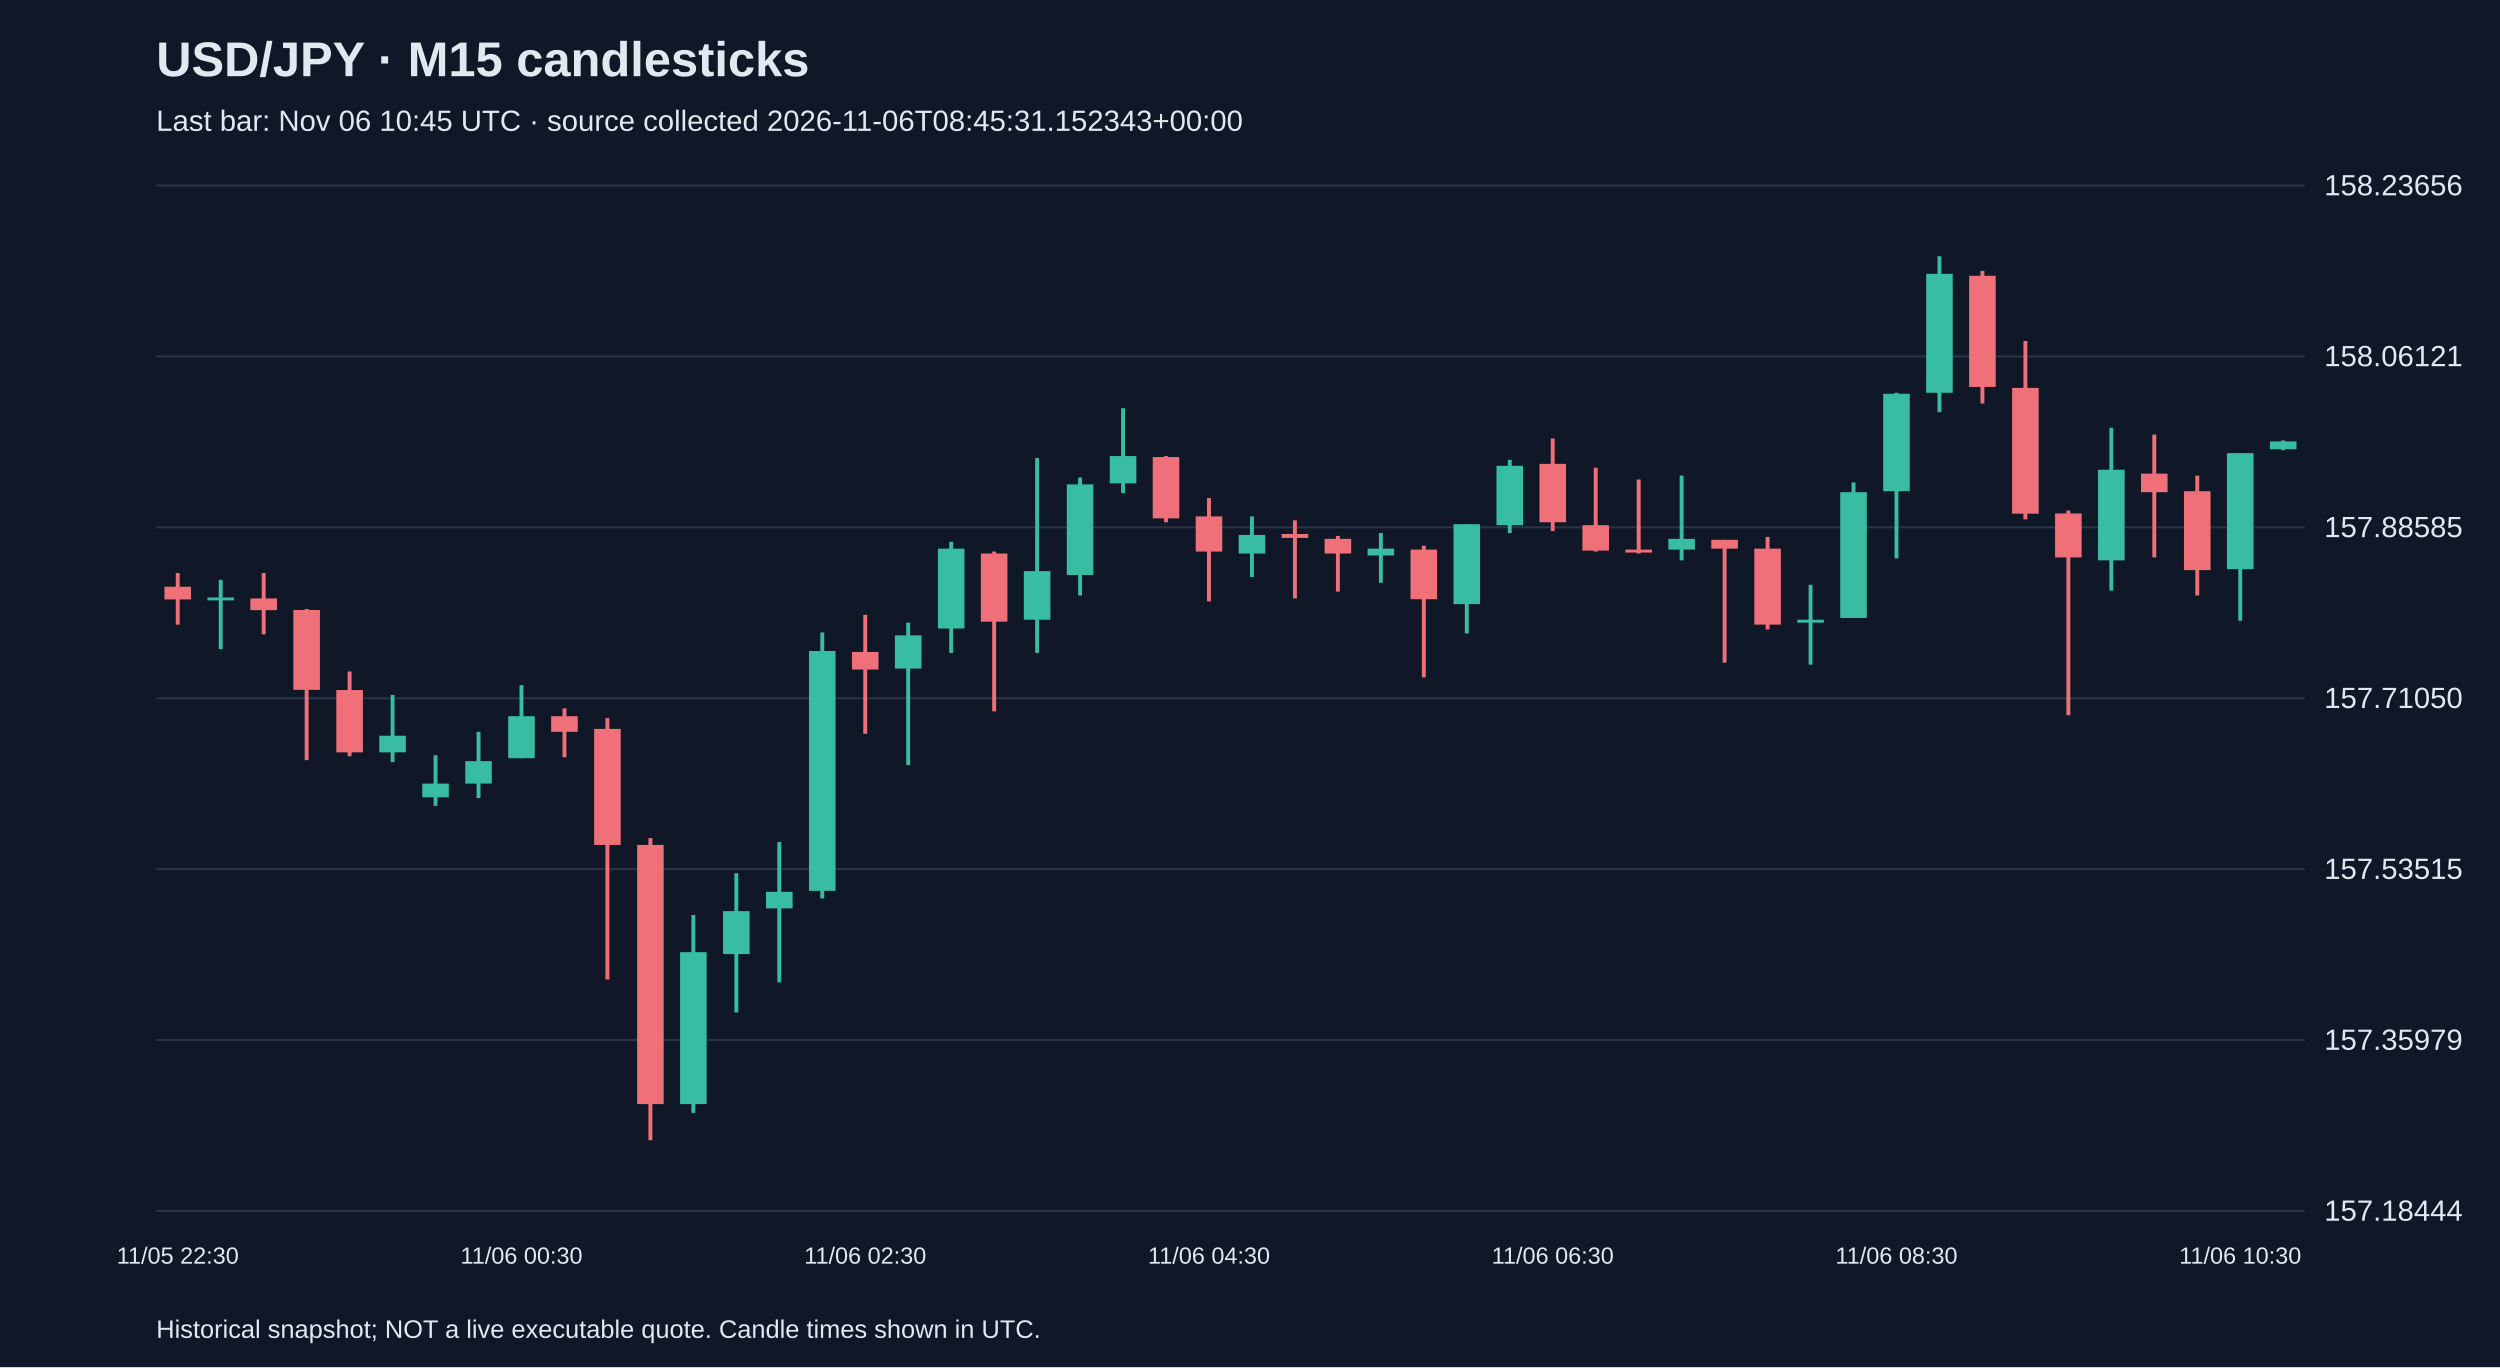
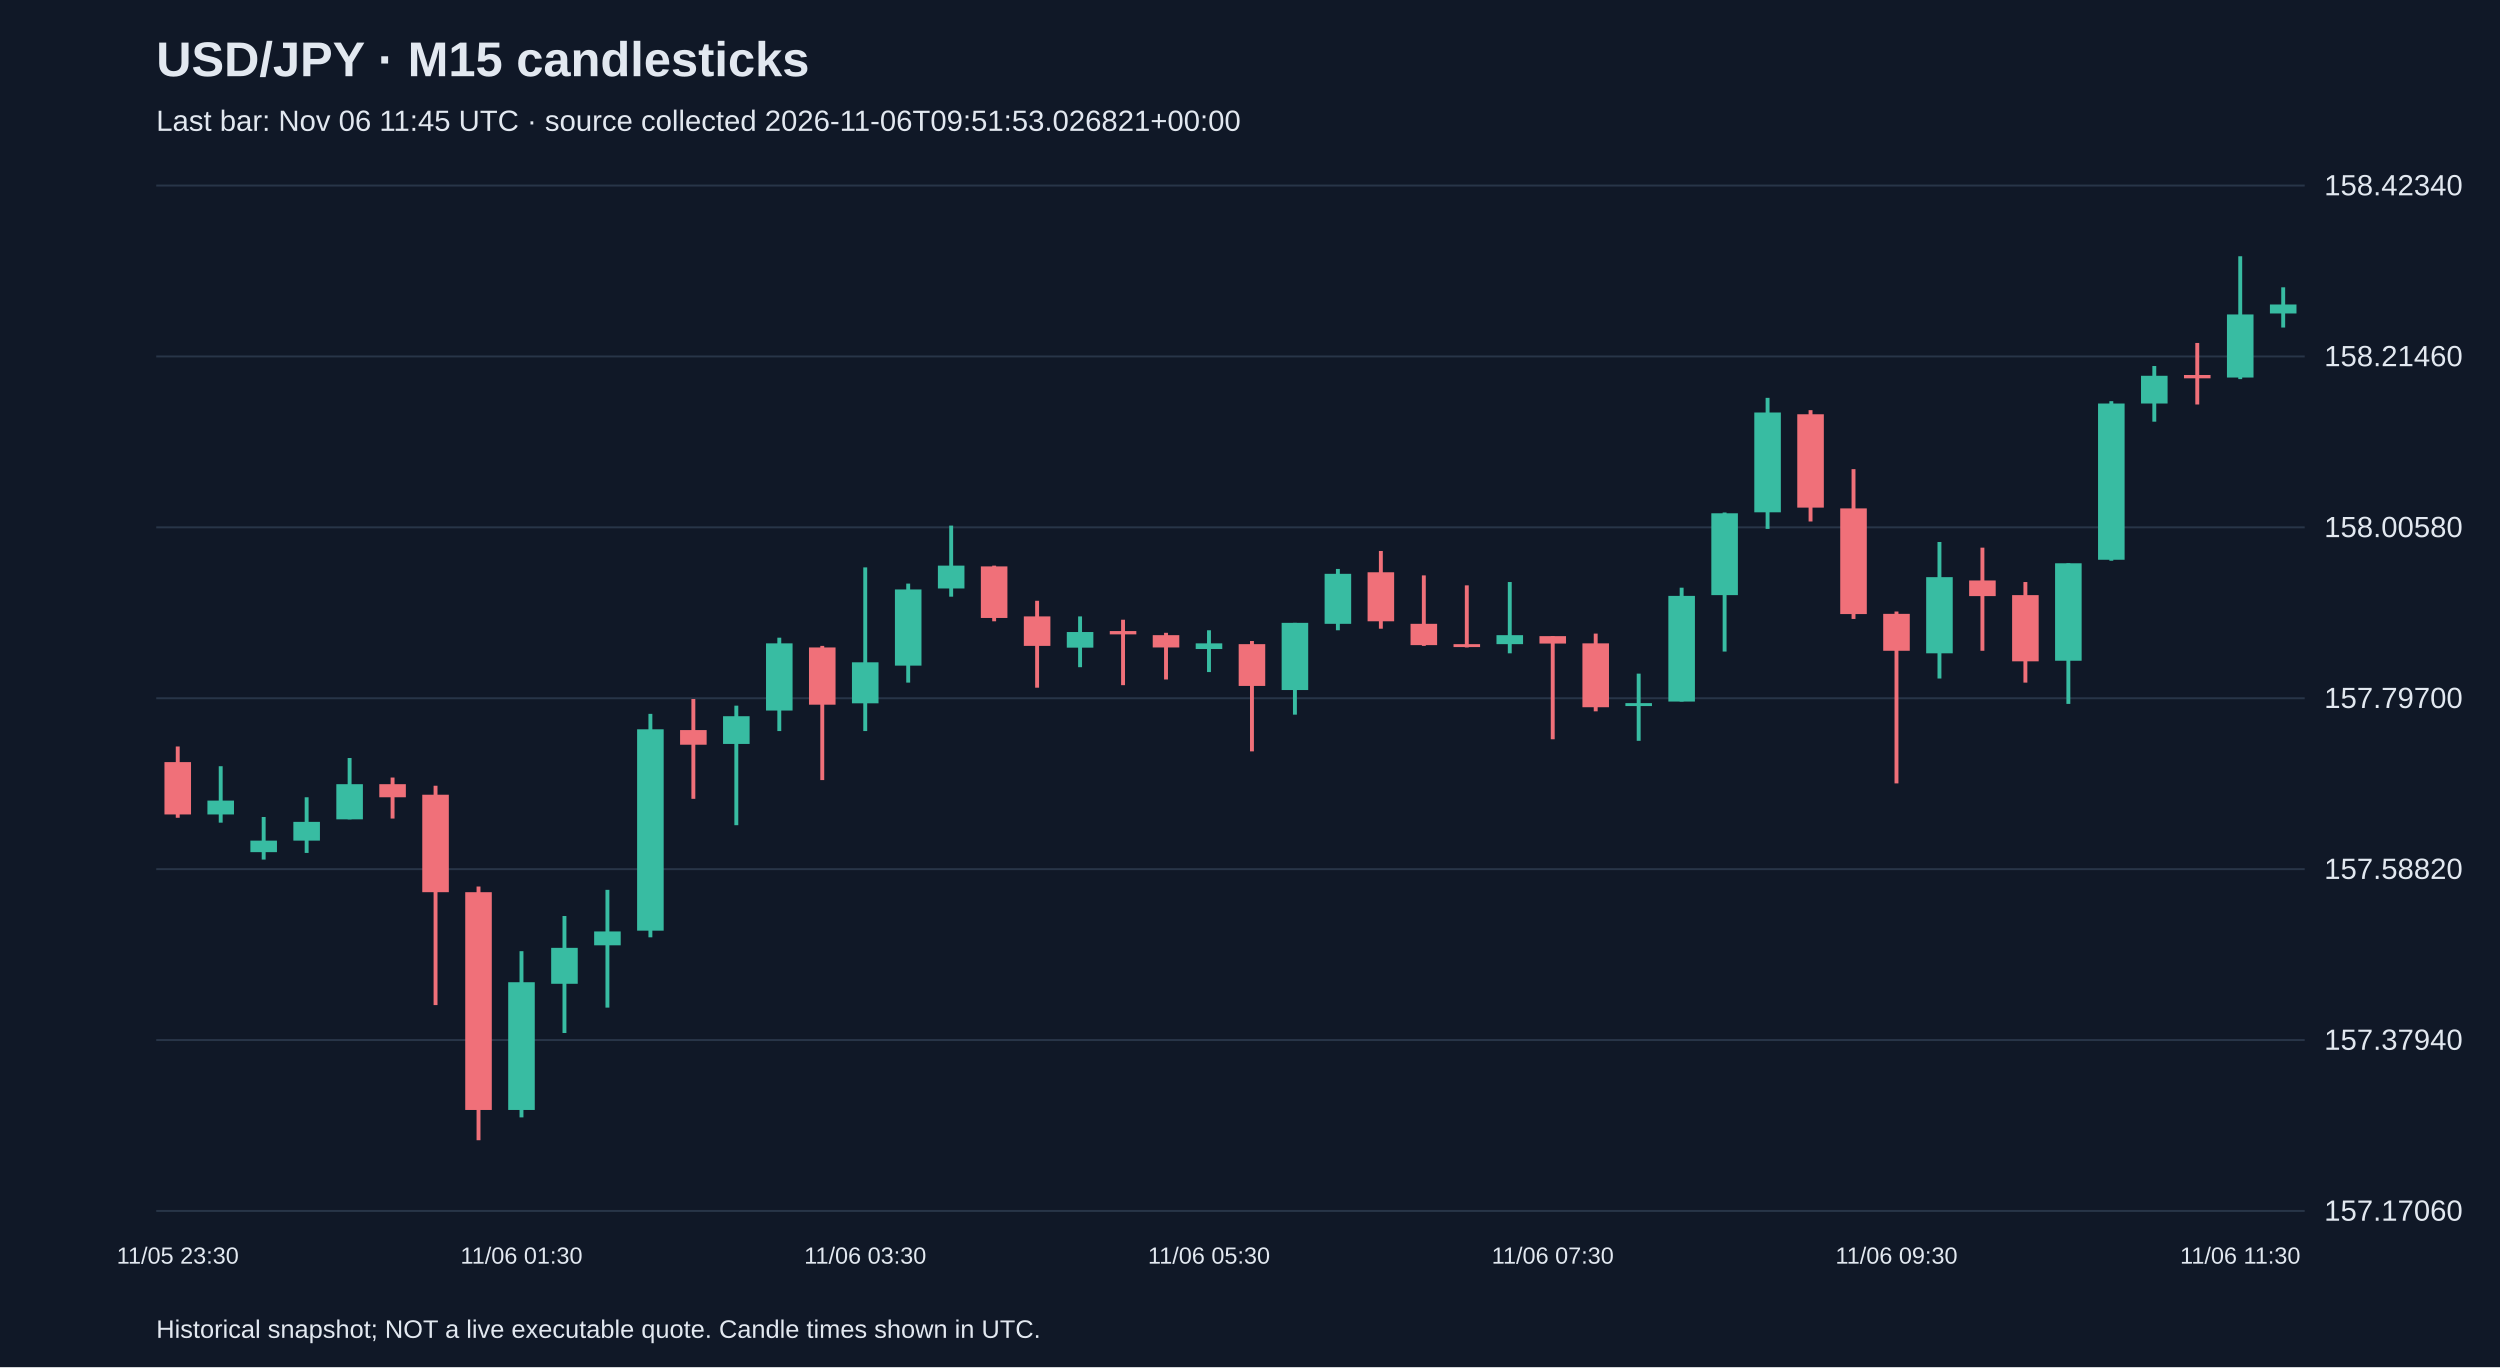
<svg xmlns="http://www.w3.org/2000/svg" viewBox="0 0 1280 700">
  <rect width="100%" height="100%" fill="#101827" />
  <style>text{font-family:Arial,sans-serif;fill:#e2e8f0}</style>
  <text x="80" y="39" font-size="25" font-weight="bold">USD/JPY · M15 candlesticks</text>
-   <text x="80" y="67" font-size="15" fill="#a6b1c5">Last bar: Nov 06 10:45 UTC · source collected 2026-11-06T08:45:31.152343+00:00</text>
+   <text x="80" y="67" font-size="15" fill="#a6b1c5">Last bar: Nov 06 11:45 UTC · source collected 2026-11-06T09:51:53.026821+00:00</text>
  <line x1="80" y1="620.0" x2="1180" y2="620.0" stroke="#283548" />
-   <text x="1190" y="625.0" font-size="15">157.18444</text>
+   <text x="1190" y="625.0" font-size="15">157.17060</text>
  <line x1="80" y1="532.5" x2="1180" y2="532.5" stroke="#283548" />
-   <text x="1190" y="537.5" font-size="15">157.35979</text>
+   <text x="1190" y="537.5" font-size="15">157.37940</text>
  <line x1="80" y1="445.0" x2="1180" y2="445.0" stroke="#283548" />
-   <text x="1190" y="450.0" font-size="15">157.53515</text>
+   <text x="1190" y="450.0" font-size="15">157.58820</text>
  <line x1="80" y1="357.5" x2="1180" y2="357.5" stroke="#283548" />
-   <text x="1190" y="362.5" font-size="15">157.71050</text>
+   <text x="1190" y="362.5" font-size="15">157.79700</text>
  <line x1="80" y1="270.0" x2="1180" y2="270.0" stroke="#283548" />
-   <text x="1190" y="275.0" font-size="15">157.88585</text>
+   <text x="1190" y="275.0" font-size="15">158.00580</text>
  <line x1="80" y1="182.5" x2="1180" y2="182.5" stroke="#283548" />
-   <text x="1190" y="187.5" font-size="15">158.06121</text>
+   <text x="1190" y="187.5" font-size="15">158.21460</text>
  <line x1="80" y1="95.0" x2="1180" y2="95.0" stroke="#283548" />
-   <text x="1190" y="100.0" font-size="15">158.23656</text>
-   <line x1="91.0" y1="293.4" x2="91.0" y2="319.8" stroke="#f07079" stroke-width="2" />
-   <rect x="84.2" y="300.4" width="13.6" height="6.5" fill="#f07079" />
-   <text x="91.0" y="647" text-anchor="middle" font-size="12">11/05 22:30</text>
-   <line x1="113.0" y1="296.9" x2="113.0" y2="332.3" stroke="#38bca2" stroke-width="2" />
-   <rect x="106.2" y="305.9" width="13.6" height="1.5" fill="#38bca2" />
-   <line x1="135.0" y1="293.4" x2="135.0" y2="324.8" stroke="#f07079" stroke-width="2" />
-   <rect x="128.2" y="306.4" width="13.6" height="6.0" fill="#f07079" />
-   <line x1="157.0" y1="311.8" x2="157.0" y2="389.2" stroke="#f07079" stroke-width="2" />
-   <rect x="150.2" y="312.3" width="13.6" height="40.9" fill="#f07079" />
-   <line x1="179.0" y1="343.8" x2="179.0" y2="387.2" stroke="#f07079" stroke-width="2" />
-   <rect x="172.2" y="353.3" width="13.6" height="31.9" fill="#f07079" />
-   <line x1="201.0" y1="355.8" x2="201.0" y2="390.2" stroke="#38bca2" stroke-width="2" />
-   <rect x="194.2" y="376.7" width="13.6" height="8.5" fill="#38bca2" />
-   <line x1="223.0" y1="386.7" x2="223.0" y2="412.6" stroke="#38bca2" stroke-width="2" />
-   <rect x="216.2" y="401.2" width="13.6" height="7.0" fill="#38bca2" />
-   <line x1="245.0" y1="374.7" x2="245.0" y2="408.6" stroke="#38bca2" stroke-width="2" />
-   <rect x="238.2" y="389.7" width="13.6" height="11.5" fill="#38bca2" />
-   <line x1="267.0" y1="350.8" x2="267.0" y2="388.2" stroke="#38bca2" stroke-width="2" />
-   <rect x="260.2" y="366.7" width="13.6" height="21.5" fill="#38bca2" />
-   <text x="267.0" y="647" text-anchor="middle" font-size="12">11/06 00:30</text>
-   <line x1="289.0" y1="362.7" x2="289.0" y2="387.7" stroke="#f07079" stroke-width="2" />
-   <rect x="282.2" y="366.7" width="13.6" height="8.0" fill="#f07079" />
-   <line x1="311.0" y1="367.7" x2="311.0" y2="501.5" stroke="#f07079" stroke-width="2" />
-   <rect x="304.2" y="373.2" width="13.6" height="59.4" fill="#f07079" />
-   <line x1="333.0" y1="429.1" x2="333.0" y2="583.8" stroke="#f07079" stroke-width="2" />
-   <rect x="326.2" y="432.6" width="13.6" height="132.7" fill="#f07079" />
-   <line x1="355.0" y1="468.5" x2="355.0" y2="569.8" stroke="#38bca2" stroke-width="2" />
-   <rect x="348.2" y="487.5" width="13.6" height="77.8" fill="#38bca2" />
-   <line x1="377.0" y1="447.1" x2="377.0" y2="518.4" stroke="#38bca2" stroke-width="2" />
-   <rect x="370.2" y="466.5" width="13.6" height="22.0" fill="#38bca2" />
-   <line x1="399.0" y1="431.1" x2="399.0" y2="503.0" stroke="#38bca2" stroke-width="2" />
-   <rect x="392.2" y="456.6" width="13.6" height="8.5" fill="#38bca2" />
-   <line x1="421.0" y1="323.8" x2="421.0" y2="460.0" stroke="#38bca2" stroke-width="2" />
-   <rect x="414.2" y="333.3" width="13.6" height="122.8" fill="#38bca2" />
-   <line x1="443.0" y1="314.8" x2="443.0" y2="375.7" stroke="#f07079" stroke-width="2" />
-   <rect x="436.2" y="333.8" width="13.6" height="9.0" fill="#f07079" />
-   <text x="443.0" y="647" text-anchor="middle" font-size="12">11/06 02:30</text>
-   <line x1="465.0" y1="318.8" x2="465.0" y2="391.7" stroke="#38bca2" stroke-width="2" />
-   <rect x="458.2" y="325.3" width="13.6" height="17.0" fill="#38bca2" />
-   <line x1="487.0" y1="277.4" x2="487.0" y2="334.3" stroke="#38bca2" stroke-width="2" />
-   <rect x="480.2" y="280.9" width="13.6" height="40.9" fill="#38bca2" />
-   <line x1="509.0" y1="282.4" x2="509.0" y2="364.2" stroke="#f07079" stroke-width="2" />
-   <rect x="502.2" y="283.4" width="13.6" height="34.9" fill="#f07079" />
-   <line x1="531.0" y1="234.5" x2="531.0" y2="334.3" stroke="#38bca2" stroke-width="2" />
-   <rect x="524.2" y="292.4" width="13.6" height="24.9" fill="#38bca2" />
-   <line x1="553.0" y1="244.5" x2="553.0" y2="304.9" stroke="#38bca2" stroke-width="2" />
-   <rect x="546.2" y="248.0" width="13.6" height="46.4" fill="#38bca2" />
-   <line x1="575.0" y1="209.0" x2="575.0" y2="252.5" stroke="#38bca2" stroke-width="2" />
-   <rect x="568.2" y="233.5" width="13.6" height="14.0" fill="#38bca2" />
-   <line x1="597.0" y1="233.5" x2="597.0" y2="267.4" stroke="#f07079" stroke-width="2" />
-   <rect x="590.2" y="234.0" width="13.6" height="31.4" fill="#f07079" />
-   <line x1="619.0" y1="255.0" x2="619.0" y2="307.9" stroke="#f07079" stroke-width="2" />
-   <rect x="612.2" y="264.4" width="13.6" height="18.0" fill="#f07079" />
-   <text x="619.0" y="647" text-anchor="middle" font-size="12">11/06 04:30</text>
-   <line x1="641.0" y1="264.4" x2="641.0" y2="295.4" stroke="#38bca2" stroke-width="2" />
-   <rect x="634.2" y="273.9" width="13.6" height="9.5" fill="#38bca2" />
-   <line x1="663.0" y1="266.4" x2="663.0" y2="306.4" stroke="#f07079" stroke-width="2" />
-   <rect x="656.2" y="273.4" width="13.6" height="2.0" fill="#f07079" />
-   <line x1="685.0" y1="274.4" x2="685.0" y2="302.9" stroke="#f07079" stroke-width="2" />
-   <rect x="678.2" y="275.9" width="13.6" height="7.5" fill="#f07079" />
-   <line x1="707.0" y1="272.9" x2="707.0" y2="298.4" stroke="#38bca2" stroke-width="2" />
-   <rect x="700.2" y="280.9" width="13.6" height="3.5" fill="#38bca2" />
-   <line x1="729.0" y1="279.4" x2="729.0" y2="346.8" stroke="#f07079" stroke-width="2" />
-   <rect x="722.2" y="281.4" width="13.6" height="25.4" fill="#f07079" />
-   <line x1="751.0" y1="268.4" x2="751.0" y2="324.3" stroke="#38bca2" stroke-width="2" />
-   <rect x="744.2" y="268.4" width="13.6" height="40.9" fill="#38bca2" />
-   <line x1="773.0" y1="235.5" x2="773.0" y2="272.9" stroke="#38bca2" stroke-width="2" />
-   <rect x="766.2" y="238.5" width="13.6" height="30.4" fill="#38bca2" />
-   <line x1="795.0" y1="224.5" x2="795.0" y2="271.9" stroke="#f07079" stroke-width="2" />
-   <rect x="788.2" y="237.5" width="13.6" height="29.9" fill="#f07079" />
-   <text x="795.0" y="647" text-anchor="middle" font-size="12">11/06 06:30</text>
-   <line x1="817.0" y1="239.5" x2="817.0" y2="282.4" stroke="#f07079" stroke-width="2" />
-   <rect x="810.2" y="268.9" width="13.6" height="13.0" fill="#f07079" />
-   <line x1="839.0" y1="245.5" x2="839.0" y2="283.4" stroke="#f07079" stroke-width="2" />
-   <rect x="832.2" y="281.4" width="13.6" height="1.5" fill="#f07079" />
-   <line x1="861.0" y1="243.5" x2="861.0" y2="286.9" stroke="#38bca2" stroke-width="2" />
-   <rect x="854.2" y="275.9" width="13.6" height="5.5" fill="#38bca2" />
-   <line x1="883.0" y1="276.4" x2="883.0" y2="339.3" stroke="#f07079" stroke-width="2" />
-   <rect x="876.2" y="276.4" width="13.6" height="4.5" fill="#f07079" />
-   <line x1="905.0" y1="274.9" x2="905.0" y2="322.3" stroke="#f07079" stroke-width="2" />
-   <rect x="898.2" y="280.9" width="13.6" height="38.9" fill="#f07079" />
-   <line x1="927.0" y1="299.4" x2="927.0" y2="340.3" stroke="#38bca2" stroke-width="2" />
-   <rect x="920.2" y="317.3" width="13.6" height="1.5" fill="#38bca2" />
-   <line x1="949.0" y1="247.0" x2="949.0" y2="316.3" stroke="#38bca2" stroke-width="2" />
-   <rect x="942.2" y="252.0" width="13.6" height="64.4" fill="#38bca2" />
-   <line x1="971.0" y1="201.1" x2="971.0" y2="285.9" stroke="#38bca2" stroke-width="2" />
-   <rect x="964.2" y="201.6" width="13.6" height="49.9" fill="#38bca2" />
-   <text x="971.0" y="647" text-anchor="middle" font-size="12">11/06 08:30</text>
-   <line x1="993.0" y1="131.2" x2="993.0" y2="211.0" stroke="#38bca2" stroke-width="2" />
-   <rect x="986.2" y="140.2" width="13.6" height="60.9" fill="#38bca2" />
-   <line x1="1015.0" y1="138.7" x2="1015.0" y2="206.6" stroke="#f07079" stroke-width="2" />
-   <rect x="1008.2" y="141.2" width="13.6" height="56.9" fill="#f07079" />
-   <line x1="1037.0" y1="174.6" x2="1037.0" y2="265.9" stroke="#f07079" stroke-width="2" />
-   <rect x="1030.2" y="198.6" width="13.6" height="64.4" fill="#f07079" />
-   <line x1="1059.0" y1="261.4" x2="1059.0" y2="366.2" stroke="#f07079" stroke-width="2" />
-   <rect x="1052.2" y="262.9" width="13.6" height="22.5" fill="#f07079" />
-   <line x1="1081.0" y1="219.0" x2="1081.0" y2="302.4" stroke="#38bca2" stroke-width="2" />
-   <rect x="1074.2" y="240.5" width="13.6" height="46.4" fill="#38bca2" />
-   <line x1="1103.0" y1="222.5" x2="1103.0" y2="285.4" stroke="#f07079" stroke-width="2" />
-   <rect x="1096.2" y="242.5" width="13.6" height="9.5" fill="#f07079" />
-   <line x1="1125.0" y1="243.5" x2="1125.0" y2="304.9" stroke="#f07079" stroke-width="2" />
-   <rect x="1118.2" y="251.5" width="13.6" height="40.4" fill="#f07079" />
-   <line x1="1147.0" y1="232.0" x2="1147.0" y2="317.8" stroke="#38bca2" stroke-width="2" />
-   <rect x="1140.2" y="232.0" width="13.6" height="59.4" fill="#38bca2" />
-   <text x="1147.0" y="647" text-anchor="middle" font-size="12">11/06 10:30</text>
-   <line x1="1169.0" y1="225.5" x2="1169.0" y2="230.5" stroke="#38bca2" stroke-width="2" />
-   <rect x="1162.2" y="226.0" width="13.6" height="4.0" fill="#38bca2" />
+   <text x="1190" y="100.0" font-size="15">158.42340</text>
+   <line x1="91.0" y1="382.2" x2="91.0" y2="418.7" stroke="#f07079" stroke-width="2" />
+   <rect x="84.2" y="390.2" width="13.6" height="26.8" fill="#f07079" />
+   <text x="91.0" y="647" text-anchor="middle" font-size="12">11/05 23:30</text>
+   <line x1="113.0" y1="392.3" x2="113.0" y2="421.2" stroke="#38bca2" stroke-width="2" />
+   <rect x="106.2" y="409.9" width="13.6" height="7.1" fill="#38bca2" />
+   <line x1="135.0" y1="418.3" x2="135.0" y2="440.1" stroke="#38bca2" stroke-width="2" />
+   <rect x="128.2" y="430.4" width="13.6" height="5.9" fill="#38bca2" />
+   <line x1="157.0" y1="408.2" x2="157.0" y2="436.7" stroke="#38bca2" stroke-width="2" />
+   <rect x="150.2" y="420.8" width="13.6" height="9.6" fill="#38bca2" />
+   <line x1="179.0" y1="388.1" x2="179.0" y2="419.5" stroke="#38bca2" stroke-width="2" />
+   <rect x="172.2" y="401.5" width="13.6" height="18.0" fill="#38bca2" />
+   <line x1="201.0" y1="398.1" x2="201.0" y2="419.1" stroke="#f07079" stroke-width="2" />
+   <rect x="194.2" y="401.5" width="13.6" height="6.7" fill="#f07079" />
+   <line x1="223.0" y1="402.3" x2="223.0" y2="514.6" stroke="#f07079" stroke-width="2" />
+   <rect x="216.2" y="406.9" width="13.6" height="49.9" fill="#f07079" />
+   <line x1="245.0" y1="453.9" x2="245.0" y2="583.8" stroke="#f07079" stroke-width="2" />
+   <rect x="238.2" y="456.8" width="13.6" height="111.5" fill="#f07079" />
+   <line x1="267.0" y1="487.0" x2="267.0" y2="572.1" stroke="#38bca2" stroke-width="2" />
+   <rect x="260.2" y="502.9" width="13.6" height="65.4" fill="#38bca2" />
+   <text x="267.0" y="647" text-anchor="middle" font-size="12">11/06 01:30</text>
+   <line x1="289.0" y1="469.0" x2="289.0" y2="528.9" stroke="#38bca2" stroke-width="2" />
+   <rect x="282.2" y="485.3" width="13.6" height="18.4" fill="#38bca2" />
+   <line x1="311.0" y1="455.6" x2="311.0" y2="515.9" stroke="#38bca2" stroke-width="2" />
+   <rect x="304.2" y="476.9" width="13.6" height="7.1" fill="#38bca2" />
+   <line x1="333.0" y1="365.5" x2="333.0" y2="479.9" stroke="#38bca2" stroke-width="2" />
+   <rect x="326.2" y="373.4" width="13.6" height="103.1" fill="#38bca2" />
+   <line x1="355.0" y1="357.9" x2="355.0" y2="409.0" stroke="#f07079" stroke-width="2" />
+   <rect x="348.2" y="373.8" width="13.6" height="7.5" fill="#f07079" />
+   <line x1="377.0" y1="361.3" x2="377.0" y2="422.5" stroke="#38bca2" stroke-width="2" />
+   <rect x="370.2" y="366.7" width="13.6" height="14.2" fill="#38bca2" />
+   <line x1="399.0" y1="326.5" x2="399.0" y2="374.3" stroke="#38bca2" stroke-width="2" />
+   <rect x="392.2" y="329.4" width="13.6" height="34.4" fill="#38bca2" />
+   <line x1="421.0" y1="330.7" x2="421.0" y2="399.4" stroke="#f07079" stroke-width="2" />
+   <rect x="414.2" y="331.5" width="13.6" height="29.3" fill="#f07079" />
+   <line x1="443.0" y1="290.5" x2="443.0" y2="374.3" stroke="#38bca2" stroke-width="2" />
+   <rect x="436.2" y="339.1" width="13.6" height="21.0" fill="#38bca2" />
+   <text x="443.0" y="647" text-anchor="middle" font-size="12">11/06 03:30</text>
+   <line x1="465.0" y1="298.8" x2="465.0" y2="349.5" stroke="#38bca2" stroke-width="2" />
+   <rect x="458.2" y="301.8" width="13.6" height="39.0" fill="#38bca2" />
+   <line x1="487.0" y1="269.1" x2="487.0" y2="305.5" stroke="#38bca2" stroke-width="2" />
+   <rect x="480.2" y="289.6" width="13.6" height="11.7" fill="#38bca2" />
+   <line x1="509.0" y1="289.6" x2="509.0" y2="318.1" stroke="#f07079" stroke-width="2" />
+   <rect x="502.2" y="290.0" width="13.6" height="26.4" fill="#f07079" />
+   <line x1="531.0" y1="307.6" x2="531.0" y2="352.1" stroke="#f07079" stroke-width="2" />
+   <rect x="524.2" y="315.6" width="13.6" height="15.1" fill="#f07079" />
+   <line x1="553.0" y1="315.6" x2="553.0" y2="341.6" stroke="#38bca2" stroke-width="2" />
+   <rect x="546.2" y="323.6" width="13.6" height="8.0" fill="#38bca2" />
+   <line x1="575.0" y1="317.3" x2="575.0" y2="350.8" stroke="#f07079" stroke-width="2" />
+   <rect x="568.2" y="323.1" width="13.6" height="1.7" fill="#f07079" />
+   <line x1="597.0" y1="324.0" x2="597.0" y2="347.9" stroke="#f07079" stroke-width="2" />
+   <rect x="590.2" y="325.2" width="13.6" height="6.3" fill="#f07079" />
+   <line x1="619.0" y1="322.7" x2="619.0" y2="344.1" stroke="#38bca2" stroke-width="2" />
+   <rect x="612.2" y="329.4" width="13.6" height="2.9" fill="#38bca2" />
+   <text x="619.0" y="647" text-anchor="middle" font-size="12">11/06 05:30</text>
+   <line x1="641.0" y1="328.2" x2="641.0" y2="384.7" stroke="#f07079" stroke-width="2" />
+   <rect x="634.2" y="329.8" width="13.6" height="21.4" fill="#f07079" />
+   <line x1="663.0" y1="318.9" x2="663.0" y2="365.9" stroke="#38bca2" stroke-width="2" />
+   <rect x="656.2" y="318.9" width="13.6" height="34.4" fill="#38bca2" />
+   <line x1="685.0" y1="291.3" x2="685.0" y2="322.7" stroke="#38bca2" stroke-width="2" />
+   <rect x="678.2" y="293.8" width="13.6" height="25.6" fill="#38bca2" />
+   <line x1="707.0" y1="282.1" x2="707.0" y2="321.9" stroke="#f07079" stroke-width="2" />
+   <rect x="700.2" y="293.0" width="13.6" height="25.1" fill="#f07079" />
+   <line x1="729.0" y1="294.6" x2="729.0" y2="330.7" stroke="#f07079" stroke-width="2" />
+   <rect x="722.2" y="319.4" width="13.6" height="10.9" fill="#f07079" />
+   <line x1="751.0" y1="299.7" x2="751.0" y2="331.5" stroke="#f07079" stroke-width="2" />
+   <rect x="744.2" y="329.8" width="13.6" height="1.5" fill="#f07079" />
+   <line x1="773.0" y1="298.0" x2="773.0" y2="334.5" stroke="#38bca2" stroke-width="2" />
+   <rect x="766.2" y="325.2" width="13.6" height="4.6" fill="#38bca2" />
+   <line x1="795.0" y1="325.7" x2="795.0" y2="378.5" stroke="#f07079" stroke-width="2" />
+   <rect x="788.2" y="325.7" width="13.6" height="3.8" fill="#f07079" />
+   <text x="795.0" y="647" text-anchor="middle" font-size="12">11/06 07:30</text>
+   <line x1="817.0" y1="324.4" x2="817.0" y2="364.2" stroke="#f07079" stroke-width="2" />
+   <rect x="810.2" y="329.4" width="13.6" height="32.7" fill="#f07079" />
+   <line x1="839.0" y1="344.9" x2="839.0" y2="379.3" stroke="#38bca2" stroke-width="2" />
+   <rect x="832.2" y="360.0" width="13.6" height="1.5" fill="#38bca2" />
+   <line x1="861.0" y1="300.9" x2="861.0" y2="359.2" stroke="#38bca2" stroke-width="2" />
+   <rect x="854.2" y="305.1" width="13.6" height="54.1" fill="#38bca2" />
+   <line x1="883.0" y1="262.4" x2="883.0" y2="333.6" stroke="#38bca2" stroke-width="2" />
+   <rect x="876.2" y="262.8" width="13.6" height="41.9" fill="#38bca2" />
+   <line x1="905.0" y1="203.7" x2="905.0" y2="270.8" stroke="#38bca2" stroke-width="2" />
+   <rect x="898.2" y="211.2" width="13.6" height="51.1" fill="#38bca2" />
+   <line x1="927.0" y1="210.0" x2="927.0" y2="267.0" stroke="#f07079" stroke-width="2" />
+   <rect x="920.2" y="212.1" width="13.6" height="47.8" fill="#f07079" />
+   <line x1="949.0" y1="240.2" x2="949.0" y2="316.9" stroke="#f07079" stroke-width="2" />
+   <rect x="942.2" y="260.3" width="13.6" height="54.1" fill="#f07079" />
+   <line x1="971.0" y1="313.1" x2="971.0" y2="401.1" stroke="#f07079" stroke-width="2" />
+   <rect x="964.2" y="314.3" width="13.6" height="18.9" fill="#f07079" />
+   <text x="971.0" y="647" text-anchor="middle" font-size="12">11/06 09:30</text>
+   <line x1="993.0" y1="277.5" x2="993.0" y2="347.4" stroke="#38bca2" stroke-width="2" />
+   <rect x="986.2" y="295.5" width="13.6" height="39.0" fill="#38bca2" />
+   <line x1="1015.0" y1="280.4" x2="1015.0" y2="333.2" stroke="#f07079" stroke-width="2" />
+   <rect x="1008.2" y="297.2" width="13.6" height="8.0" fill="#f07079" />
+   <line x1="1037.0" y1="298.0" x2="1037.0" y2="349.5" stroke="#f07079" stroke-width="2" />
+   <rect x="1030.2" y="304.7" width="13.6" height="33.9" fill="#f07079" />
+   <line x1="1059.0" y1="288.4" x2="1059.0" y2="360.4" stroke="#38bca2" stroke-width="2" />
+   <rect x="1052.2" y="288.4" width="13.6" height="49.9" fill="#38bca2" />
+   <line x1="1081.0" y1="205.4" x2="1081.0" y2="287.1" stroke="#38bca2" stroke-width="2" />
+   <rect x="1074.2" y="206.6" width="13.6" height="80.0" fill="#38bca2" />
+   <line x1="1103.0" y1="187.4" x2="1103.0" y2="215.9" stroke="#38bca2" stroke-width="2" />
+   <rect x="1096.2" y="192.4" width="13.6" height="14.2" fill="#38bca2" />
+   <line x1="1125.0" y1="175.6" x2="1125.0" y2="207.1" stroke="#f07079" stroke-width="2" />
+   <rect x="1118.2" y="192.0" width="13.6" height="1.7" fill="#f07079" />
+   <line x1="1147.0" y1="131.2" x2="1147.0" y2="194.1" stroke="#38bca2" stroke-width="2" />
+   <rect x="1140.2" y="161.0" width="13.6" height="32.3" fill="#38bca2" />
+   <text x="1147.0" y="647" text-anchor="middle" font-size="12">11/06 11:30</text>
+   <line x1="1169.0" y1="147.1" x2="1169.0" y2="167.7" stroke="#38bca2" stroke-width="2" />
+   <rect x="1162.2" y="155.9" width="13.6" height="4.6" fill="#38bca2" />
  <text x="80" y="685" font-size="13">Historical snapshot; NOT a live executable quote. Candle times shown in UTC.</text>
</svg>
